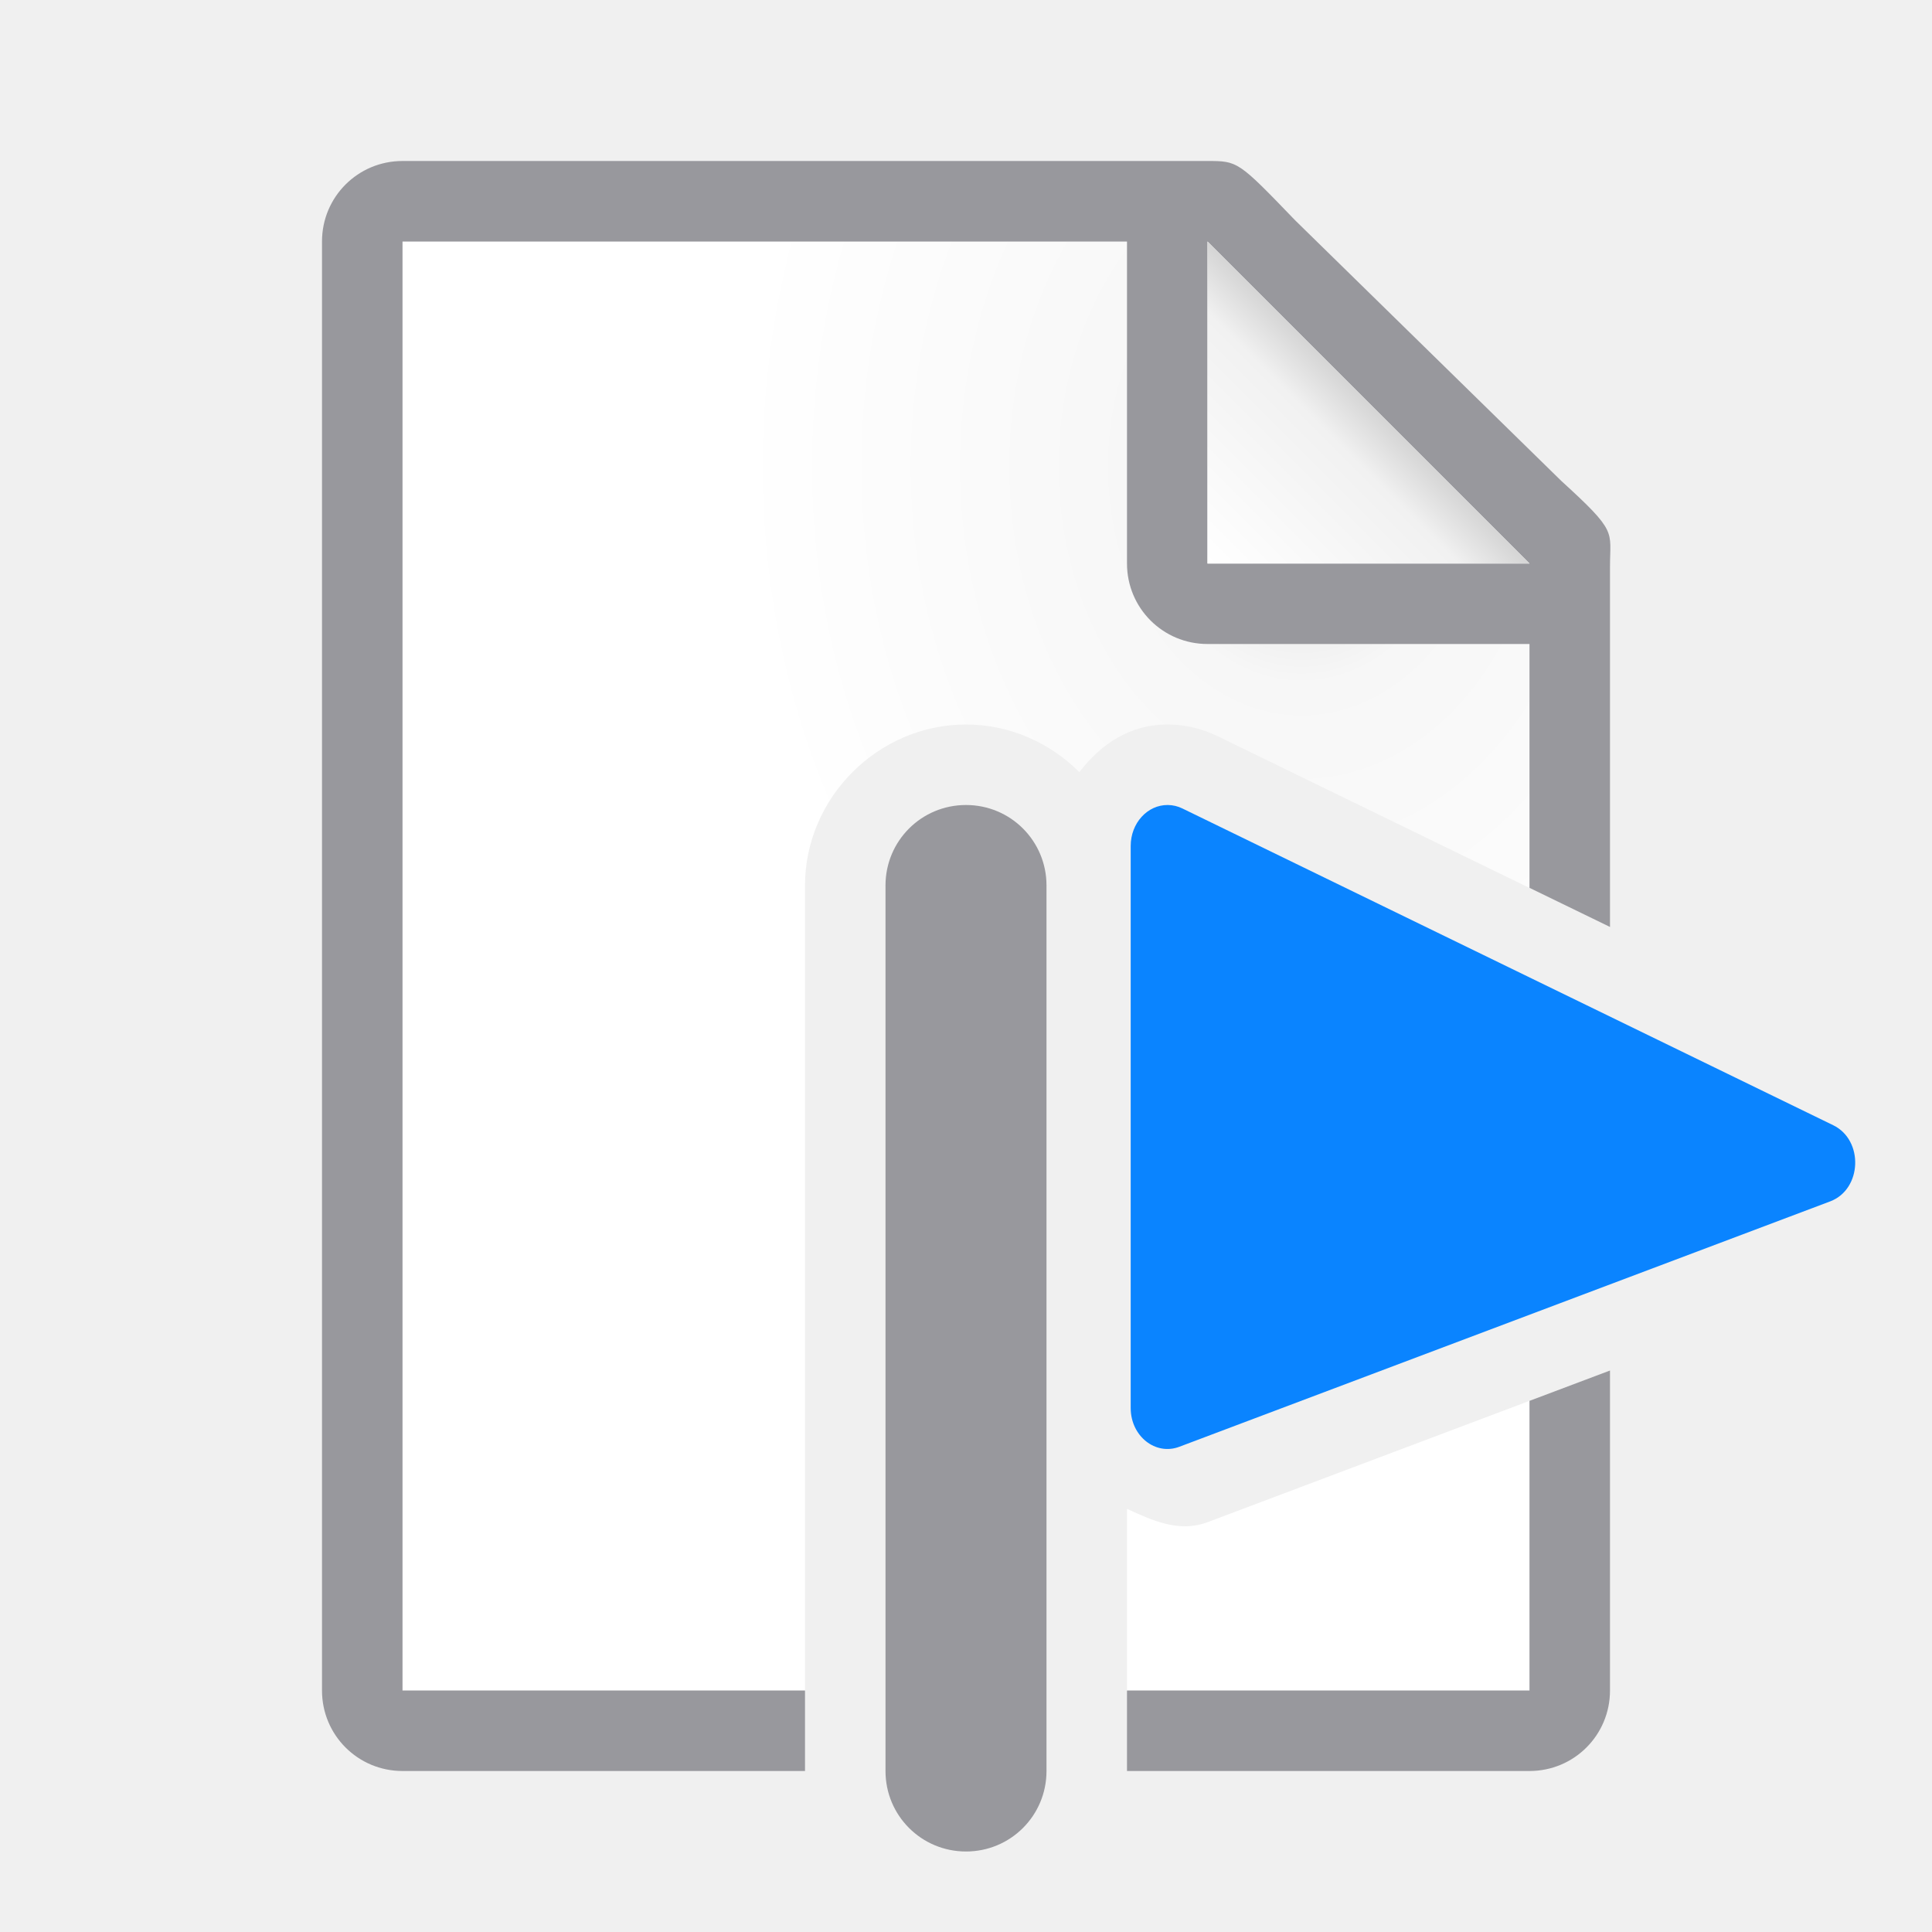
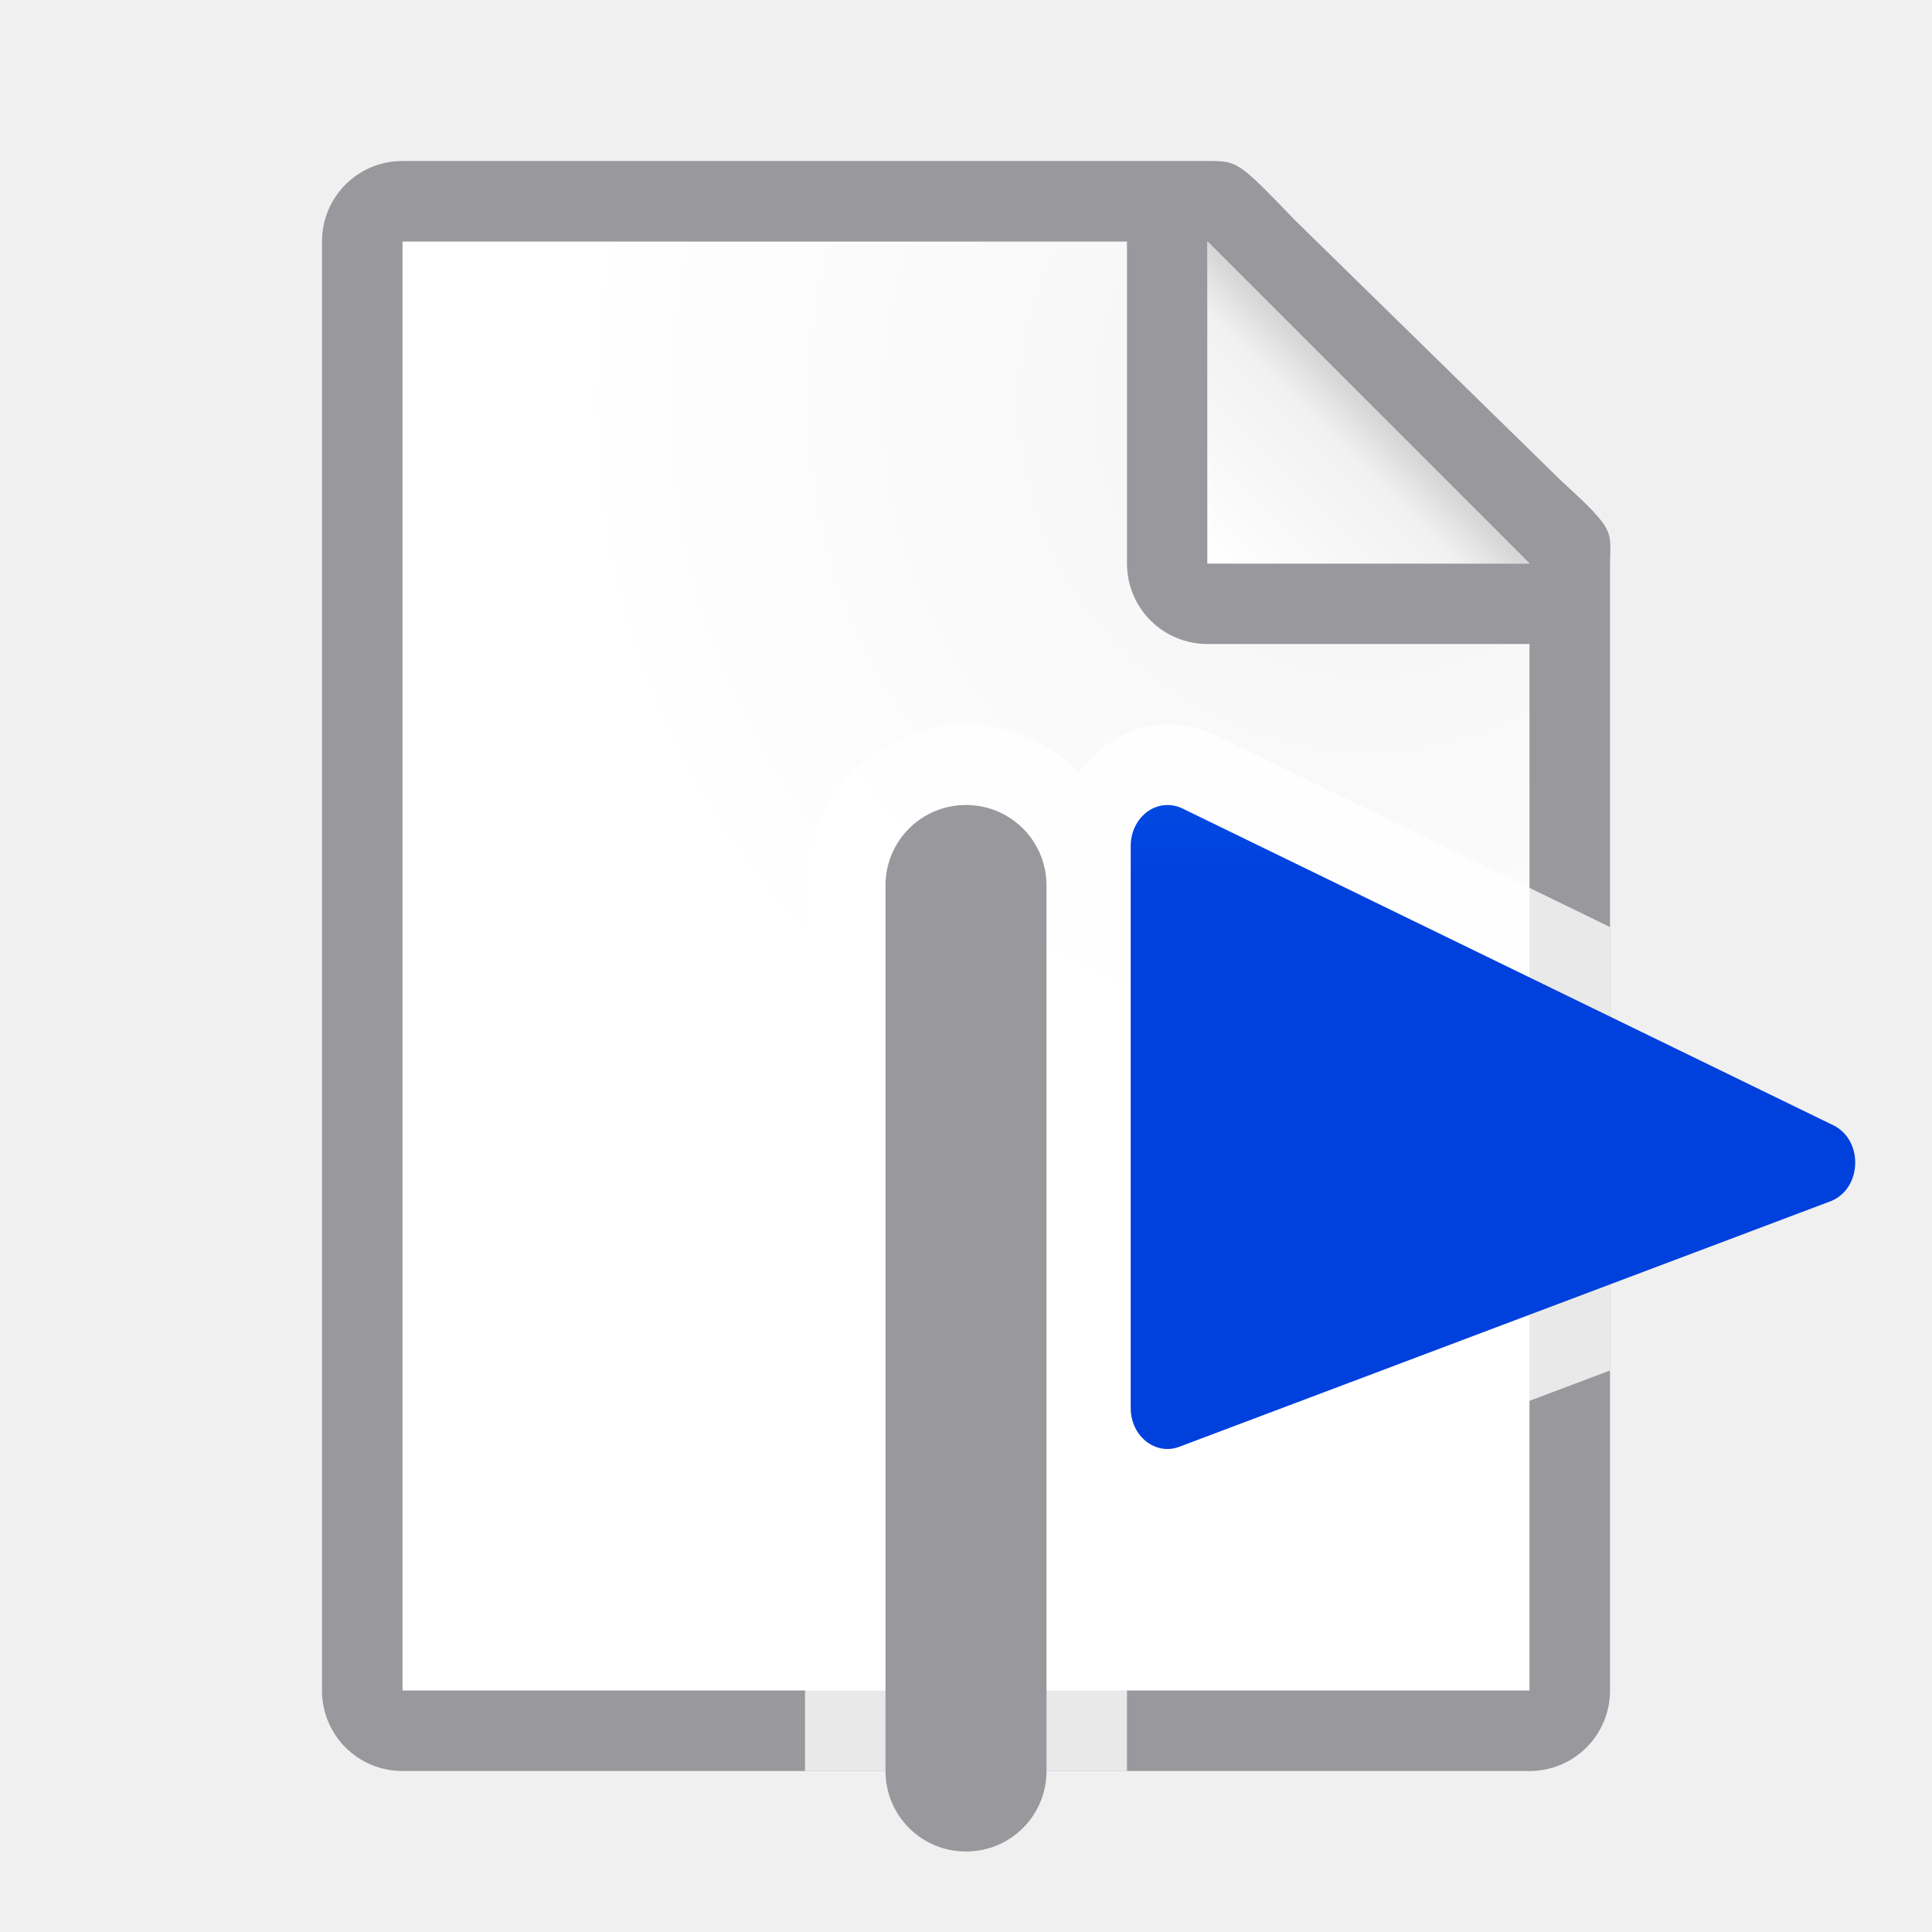
- <svg xmlns="http://www.w3.org/2000/svg" viewBox="0 0 24 24">
+ <svg xmlns="http://www.w3.org/2000/svg" xmlns:xlink="http://www.w3.org/1999/xlink" viewBox="0 0 24 24" version="1.1" id="svg24">
+   <defs id="defs28">
+     <linearGradient gradientTransform="translate(75,-7)" id="a-367" gradientUnits="userSpaceOnUse" x1="14" x2="13.797" y1="22" y2="2.136">
+       <stop offset="0" stop-color="#0040dd" id="stop2206" />
+       <stop offset="1" stop-color="#0a84ff" id="stop2208" />
+     </linearGradient>
+     <linearGradient xlink:href="#a-367" id="linearGradient2285" x1="17" y1="18" x2="17" y2="10" gradientUnits="userSpaceOnUse" />
+   </defs>
  <linearGradient id="a" gradientUnits="userSpaceOnUse" x1="15" x2="17" y1="7" y2="5">
-     <stop offset="0" stop-color="#fff" />
-     <stop offset=".78" stop-color="#f1f1f1" />
-     <stop offset="1" stop-color="#d5d5d5" />
+     <stop offset="0" stop-color="#fff" id="stop2" />
+     <stop offset=".78" stop-color="#f1f1f1" id="stop4" />
+     <stop offset="1" stop-color="#d5d5d5" id="stop6" />
  </linearGradient>
-   <radialGradient id="b" cx="16.169" cy="7.175" gradientTransform="matrix(1 0 0 1.285714 0 -3.428571)" gradientUnits="userSpaceOnUse" r="7">
-     <stop offset="0" stop-color="#d7d7d7" />
-     <stop offset=".3" stop-color="#f7f7f7" />
-     <stop offset="1" stop-color="#fff" />
+   <radialGradient id="b" cx="17" cy="6.556" gradientTransform="matrix(1.428571 -.00000006 .00000006 1.428571 -7.285714 -4.365078)" gradientUnits="userSpaceOnUse" r="7">
+     <stop offset="0" stop-color="#d7d7d7" id="stop9" />
+     <stop offset=".3" stop-color="#f7f7f7" id="stop11" />
+     <stop offset="1" stop-color="#fff" id="stop13" />
  </radialGradient>
-   <path d="m5 3v18h5v-10c0-1.091.909-2 2-2 .545 0 1.045.228 1.408.592.263-.343.627-.598 1.111-.592.211.002.418.053.605.145h.002l3.873 1.885v-4.301l-4-3.729zm10.045 8.328v5.428l3.955-1.492v-2.01zm3.955 6.074-3.996 1.506c-.36.136-.688-.021-1.004-.164v2.256h5z" fill="url(#b)" />
-   <path d="m5 2c-.554 0-1 .446-1 1v18c0 .554.446 1 1 1h5v-1h-5v-18h9v4c0 .554.446 1 1 1h4v3.029l1 .486v-.625-3.641-.209c0-.451.098-.425-.605-1.066l-3.307-3.238c-.71-.737-.71-.736-1.094-.736h-.332-.662zm14 11.254v2.01l1-.377v-1.146zm1 3.771-1 .377v3.598h-5v1h5c.554 0 1-.446 1-1z" fill="#98989d" />
-   <path d="m15 7h4l-4-4z" fill="#fff" fill-rule="evenodd" />
-   <path d="m14.508 10c-.254-.003-.462.225-.462.508v6.984c0.0.348.308.593.605.48l8.087-3.049c.393-.151.416-.759.035-.945l-8.085-3.935c-.057-.028-.118-.042-.179-.043z" fill="#0a84ff" />
-   <path d="m12 10c-.554 0-1 .446-1 1v11c0 .554.446 1 1 1s1-.446 1-1v-11c0-.554-.446-1-1-1z" fill="#98989d" />
-   <path d="m15 3 4 4h-4z" fill="url(#a)" />
+   <g id="g844">
+     <path id="path16" d="m5 3v18h14v-14.271l-4-3.729z" fill="url(#b)" />
+     <path id="path18" d="m5 2c-.554 0-1 .446-1 1v18c0 .554.446 1 1 1h14c.554 0 1-.446 1-1v-10.109-3.641-.208c0-.451.099-.427-.605-1.068l-3.307-3.237c-.71-.737-.711-.737-1.095-.737h-.332-.662zm0 1h9v4c0 .554.446 1 1 1h4v13h-14z" fill="#98989d" />
+     <path id="path20" d="m15 7h4l-4-4z" fill-rule="evenodd" fill="#fff" />
+     <path id="path22" d="m15 3 4 4h-4z" fill="url(#a)" />
+     <path style="fill:#ffffff;fill-opacity:0.784" d="M 12 9 C 10.909 9 10 9.909 10 11 L 10 21 L 10 22 L 14 22 L 14 21 L 14 18.744 C 14.316 18.888 14.644 19.044 15.004 18.908 L 19 17.402 L 20 17.025 L 20 14.887 L 19 15.264 L 15.045 16.756 L 15.045 11.328 L 19 13.254 L 20 13.74 L 20 11.516 L 19 11.029 L 15.127 9.145 L 15.125 9.145 C 14.938 9.053 14.731 9.002 14.52 9 C 14.036 8.994 13.671 9.248 13.408 9.592 C 13.045 9.228 12.545 9 12 9 z " id="path1631" />
+   </g>
+   <path style="fill:url(#linearGradient2285);fill-opacity:1" d="M 14.508,10 C 14.254,9.997 14.046,10.225 14.046,10.508 v 6.984 c 3.28e-4,0.348 0.308,0.593 0.605,0.48 l 8.087,-3.049 c 0.393,-0.151 0.416,-0.759 0.035,-0.945 l -8.085,-3.935 c -0.057,-0.028 -0.118,-0.042 -0.179,-0.043 z" id="path22-6" />
+   <path style="fill:#98989d" d="m 12,10 c -0.554,0 -1,0.446 -1,1 v 11 c 0,0.554 0.446,1 1,1 0.554,0 1,-0.446 1,-1 V 11 c 0,-0.554 -0.446,-1 -1,-1 z" id="path24" />
</svg>
